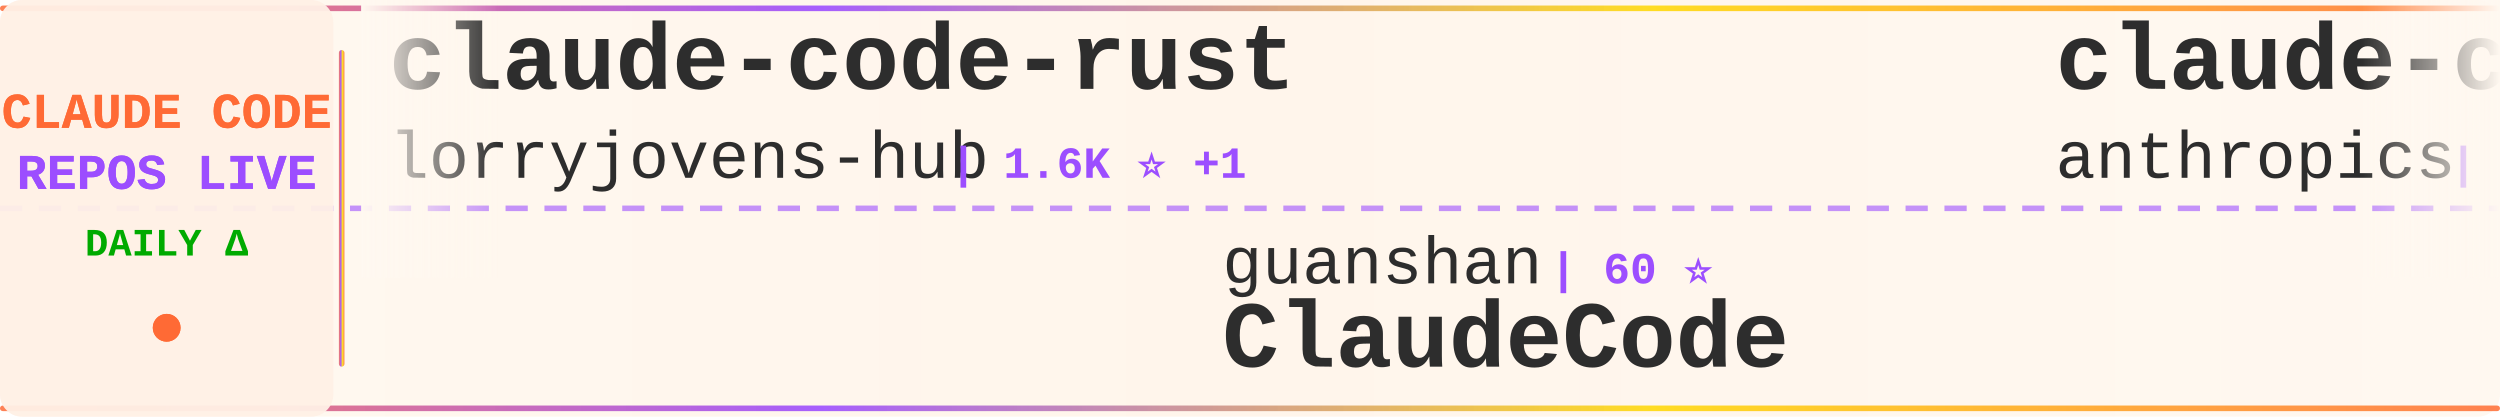
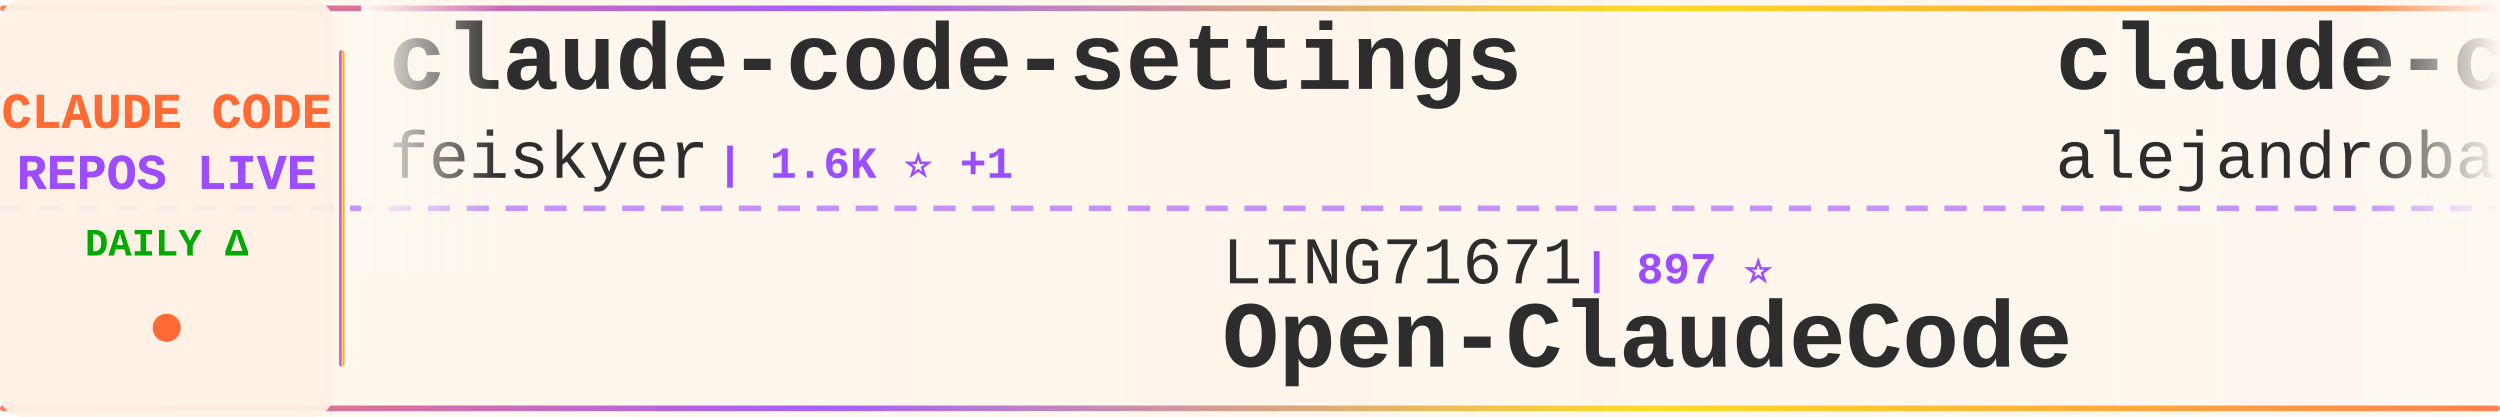
<svg xmlns="http://www.w3.org/2000/svg" width="900" height="150">
  <defs>
    <linearGradient id="tickerBg" x1="0%" y1="0%" x2="100%" y2="0%">
      <stop offset="0%" style="stop-color:#fff8f0;stop-opacity:0.98" />
      <stop offset="50%" style="stop-color:#fff5eb;stop-opacity:1" />
      <stop offset="100%" style="stop-color:#fff8f0;stop-opacity:0.98" />
    </linearGradient>
    <linearGradient id="borderGrad" x1="0%" y1="0%" x2="100%" y2="0%">
      <stop offset="0%" style="stop-color:#FF6B35;stop-opacity:0.85">
        <animate attributeName="stop-opacity" values="0.85;1;0.85" dur="2s" repeatCount="indefinite" />
      </stop>
      <stop offset="33%" style="stop-color:#9C4EFF;stop-opacity:0.9">
        <animate attributeName="stop-opacity" values="0.9;1;0.9" dur="2.2s" repeatCount="indefinite" />
      </stop>
      <stop offset="66%" style="stop-color:#FFD700;stop-opacity:0.85">
        <animate attributeName="stop-opacity" values="0.85;1;0.85" dur="1.8s" repeatCount="indefinite" />
      </stop>
      <stop offset="100%" style="stop-color:#FF6B35;stop-opacity:0.85">
        <animate attributeName="stop-opacity" values="0.85;1;0.85" dur="2s" repeatCount="indefinite" />
      </stop>
    </linearGradient>
    <filter id="textGlow">
      <feGaussianBlur stdDeviation="0.15" result="coloredBlur" />
      <feMerge>
        <feMergeNode in="coloredBlur" />
        <feMergeNode in="SourceGraphic" />
      </feMerge>
    </filter>
    <filter id="metricGlow">
      <feGaussianBlur stdDeviation="0.2" result="coloredBlur" />
      <feMerge>
        <feMergeNode in="coloredBlur" />
        <feMergeNode in="SourceGraphic" />
      </feMerge>
    </filter>
    <linearGradient id="leftFade" x1="0%" y1="0%" x2="100%" y2="0%">
      <stop offset="0%" style="stop-color:#fff8f0;stop-opacity:1" />
      <stop offset="100%" style="stop-color:#fff8f0;stop-opacity:0" />
    </linearGradient>
    <linearGradient id="rightFade" x1="0%" y1="0%" x2="100%" y2="0%">
      <stop offset="0%" style="stop-color:#fff8f0;stop-opacity:0" />
      <stop offset="100%" style="stop-color:#fff8f0;stop-opacity:1" />
    </linearGradient>
  </defs>
  <rect width="900" height="150" fill="url(#tickerBg)" rx="8" />
  <rect x="0" y="2" width="900" height="2" fill="url(#borderGrad)" rx="1" />
  <rect x="0" y="146" width="900" height="2" fill="url(#borderGrad)" rx="1" />
  <line x1="0" y1="75" x2="900" y2="75" stroke="#9C4EFF" stroke-width="2" stroke-dasharray="8 6" opacity="0.6" />
  <rect x="0" y="0" width="120" height="150" fill="#fff0e6" opacity="0.95" rx="8" />
  <text x="60" y="46" font-family="'Courier New', monospace" font-size="18" font-weight="bold" fill="#FF6B35" text-anchor="middle" filter="url(#textGlow)">
    CLAUDE CODE
  </text>
  <text x="60" y="68" font-family="'Courier New', monospace" font-size="18" font-weight="bold" fill="#9C4EFF" text-anchor="middle" filter="url(#textGlow)">
    REPOS LIVE
  </text>
  <text x="60" y="92" font-family="'Courier New', monospace" font-size="14" font-weight="bold" fill="#00aa00" text-anchor="middle">
    DAILY Δ
  </text>
  <circle cx="60" cy="118" r="5" fill="#FF6B35" filter="url(#metricGlow)">
    <animate attributeName="r" values="4;6;4" dur="1.5s" repeatCount="indefinite" />
    <animate attributeName="opacity" values="0.6;1;0.6" dur="1.5s" repeatCount="indefinite" />
  </circle>
  <rect x="122" y="18" width="2" height="114" fill="url(#borderGrad)" rx="1" />
  <clipPath id="tickerClip">
    <rect x="130" y="0" width="770" height="150" />
  </clipPath>
  <g clip-path="url(#tickerClip)">
    <g id="tickerItems">
      <animateTransform attributeName="transform" attributeType="XML" type="translate" from="0 0" to="-3000 0" dur="54s" repeatCount="indefinite" />
      <g transform="translate(0, 0)">
-         <text x="140" y="32" font-family="'Courier New', monospace" font-size="34" font-weight="bold" fill="#2d2d2d">claude-code-rust</text>
-         <text x="140" y="64" font-family="'Courier New', monospace" font-size="24" font-weight="normal" fill="#2d2d2d" opacity="1.0">lorryjovens-hub</text>
-         <text x="342" y="64" font-family="'Courier New', monospace" font-size="16" font-weight="bold" fill="#9C4EFF"> | 1.6K ⭐ +1</text>
+         <text x="140" y="32" font-family="'Courier New', monospace" font-size="34" font-weight="bold" fill="#2d2d2d">claude-code-settings</text>
+         <text x="140" y="64" font-family="'Courier New', monospace" font-size="24" font-weight="normal" fill="#2d2d2d" opacity="1.0">feiskyer</text>
+         <text x="258" y="64" font-family="'Courier New', monospace" font-size="16" font-weight="bold" fill="#9C4EFF"> | 1.6K ⭐ +1</text>
      </g>
      <g transform="translate(300, 0)">
-         <text x="140" y="102" font-family="'Courier New', monospace" font-size="24" font-weight="normal" fill="#2d2d2d" opacity="1.0">guanshan</text>
-         <text x="258" y="102" font-family="'Courier New', monospace" font-size="16" font-weight="bold" fill="#9C4EFF"> | 60 ⭐</text>
-         <text x="140" y="132" font-family="'Courier New', monospace" font-size="34" font-weight="bold" fill="#2d2d2d">ClaudeCode</text>
+         <text x="140" y="102" font-family="'Courier New', monospace" font-size="24" font-weight="normal" fill="#2d2d2d" opacity="1.0">LING71671</text>
+         <text x="270" y="102" font-family="'Courier New', monospace" font-size="16" font-weight="bold" fill="#9C4EFF"> | 897 ⭐</text>
+         <text x="140" y="132" font-family="'Courier New', monospace" font-size="34" font-weight="bold" fill="#2d2d2d">Open-ClaudeCode</text>
      </g>
      <g transform="translate(600, 0)">
-         <text x="140" y="32" font-family="'Courier New', monospace" font-size="34" font-weight="bold" fill="#2d2d2d">claude-code-base-action</text>
-         <text x="140" y="64" font-family="'Courier New', monospace" font-size="24" font-weight="normal" fill="#2d2d2d" opacity="1.0">anthropics</text>
-         <text x="282" y="64" font-family="'Courier New', monospace" font-size="16" font-weight="bold" fill="#9C4EFF"> | 887 ⭐ +2</text>
+         <text x="140" y="32" font-family="'Courier New', monospace" font-size="34" font-weight="bold" fill="#2d2d2d">claude-code-from-source</text>
+         <text x="140" y="64" font-family="'Courier New', monospace" font-size="24" font-weight="normal" fill="#2d2d2d" opacity="1.0">alejandrobalderas</text>
+         <text x="366" y="64" font-family="'Courier New', monospace" font-size="16" font-weight="bold" fill="#9C4EFF"> | 2.3K ⭐ +9</text>
      </g>
      <g transform="translate(900, 0)">
-         <text x="140" y="102" font-family="'Courier New', monospace" font-size="24" font-weight="normal" fill="#2d2d2d" opacity="1.0">chauncygu</text>
-         <text x="270" y="102" font-family="'Courier New', monospace" font-size="16" font-weight="bold" fill="#9C4EFF"> | 2.7K ⭐ +4</text>
-         <text x="140" y="132" font-family="'Courier New', monospace" font-size="34" font-weight="bold" fill="#2d2d2d">collection-claude-code-s...</text>
+         <text x="140" y="102" font-family="'Courier New', monospace" font-size="24" font-weight="normal" fill="#2d2d2d" opacity="1.0">FlorianBruniaux</text>
+         <text x="342" y="102" font-family="'Courier New', monospace" font-size="16" font-weight="bold" fill="#9C4EFF"> | 5.2K ⭐ +25</text>
+         <text x="140" y="132" font-family="'Courier New', monospace" font-size="34" font-weight="bold" fill="#2d2d2d">claude-code-ultimate-gui...</text>
      </g>
      <g transform="translate(1200, 0)">
-         <text x="140" y="32" font-family="'Courier New', monospace" font-size="34" font-weight="bold" fill="#2d2d2d">claude-code-action</text>
-         <text x="140" y="64" font-family="'Courier New', monospace" font-size="24" font-weight="normal" fill="#2d2d2d" opacity="1.0">anthropics</text>
-         <text x="282" y="64" font-family="'Courier New', monospace" font-size="16" font-weight="bold" fill="#9C4EFF"> | 8.1K ⭐ +12</text>
+         <text x="140" y="32" font-family="'Courier New', monospace" font-size="34" font-weight="bold" fill="#2d2d2d">claude-code-from-scratch</text>
+         <text x="140" y="64" font-family="'Courier New', monospace" font-size="24" font-weight="normal" fill="#2d2d2d" opacity="1.0">Windy3f3f3f3f</text>
+         <text x="318" y="64" font-family="'Courier New', monospace" font-size="16" font-weight="bold" fill="#9C4EFF"> | 1.4K ⭐ +9</text>
      </g>
      <g transform="translate(1500, 0)">
-         <text x="140" y="102" font-family="'Courier New', monospace" font-size="24" font-weight="normal" fill="#2d2d2d" opacity="1.0">Pimzino</text>
-         <text x="246" y="102" font-family="'Courier New', monospace" font-size="16" font-weight="bold" fill="#9C4EFF"> | 3.8K ⭐ +2</text>
-         <text x="140" y="132" font-family="'Courier New', monospace" font-size="34" font-weight="bold" fill="#2d2d2d">claude-code-spec-workflo...</text>
+         <text x="140" y="102" font-family="'Courier New', monospace" font-size="24" font-weight="normal" fill="#2d2d2d" opacity="1.0">VILA-Lab</text>
+         <text x="258" y="102" font-family="'Courier New', monospace" font-size="16" font-weight="bold" fill="#9C4EFF"> | 1.7K ⭐ +14</text>
+         <text x="140" y="132" font-family="'Courier New', monospace" font-size="34" font-weight="bold" fill="#2d2d2d">Dive-into-Claude-Code</text>
      </g>
      <g transform="translate(1800, 0)">
-         <text x="140" y="32" font-family="'Courier New', monospace" font-size="34" font-weight="bold" fill="#2d2d2d">skills</text>
-         <text x="140" y="64" font-family="'Courier New', monospace" font-size="24" font-weight="normal" fill="#2d2d2d" opacity="1.0">anthropics</text>
-         <text x="282" y="64" font-family="'Courier New', monospace" font-size="16" font-weight="bold" fill="#9C4EFF"> | 153.9K ⭐ +436</text>
+         <text x="140" y="32" font-family="'Courier New', monospace" font-size="34" font-weight="bold" fill="#2d2d2d">awesome-claude-code</text>
+         <text x="140" y="64" font-family="'Courier New', monospace" font-size="24" font-weight="normal" fill="#2d2d2d" opacity="1.0">jqueryscript</text>
+         <text x="306" y="64" font-family="'Courier New', monospace" font-size="16" font-weight="bold" fill="#9C4EFF"> | 437 ⭐ +3</text>
      </g>
      <g transform="translate(2100, 0)">
-         <text x="140" y="102" font-family="'Courier New', monospace" font-size="24" font-weight="normal" fill="#2d2d2d" opacity="1.0">sugyan</text>
-         <text x="234" y="102" font-family="'Courier New', monospace" font-size="16" font-weight="bold" fill="#9C4EFF"> | 1.1K ⭐ +1</text>
-         <text x="140" y="132" font-family="'Courier New', monospace" font-size="34" font-weight="bold" fill="#2d2d2d">claude-code-webui</text>
+         <text x="140" y="102" font-family="'Courier New', monospace" font-size="24" font-weight="normal" fill="#2d2d2d" opacity="1.0">ChrisWiles</text>
+         <text x="282" y="102" font-family="'Courier New', monospace" font-size="16" font-weight="bold" fill="#9C4EFF"> | 6.0K ⭐ +2</text>
+         <text x="140" y="132" font-family="'Courier New', monospace" font-size="34" font-weight="bold" fill="#2d2d2d">claude-code-showcase</text>
      </g>
      <g transform="translate(2400, 0)">
-         <text x="140" y="32" font-family="'Courier New', monospace" font-size="34" font-weight="bold" fill="#2d2d2d">claude-code-reverse</text>
-         <text x="140" y="64" font-family="'Courier New', monospace" font-size="24" font-weight="normal" fill="#2d2d2d" opacity="1.0">Yuyz0112</text>
-         <text x="258" y="64" font-family="'Courier New', monospace" font-size="16" font-weight="bold" fill="#9C4EFF"> | 2.4K ⭐</text>
+         <text x="140" y="32" font-family="'Courier New', monospace" font-size="34" font-weight="bold" fill="#2d2d2d">claude-code-source-code-...</text>
+         <text x="140" y="64" font-family="'Courier New', monospace" font-size="24" font-weight="normal" fill="#2d2d2d" opacity="1.0">ghuntley</text>
+         <text x="258" y="64" font-family="'Courier New', monospace" font-size="16" font-weight="bold" fill="#9C4EFF"> | 985 ⭐</text>
      </g>
      <g transform="translate(2700, 0)">
-         <text x="140" y="102" font-family="'Courier New', monospace" font-size="24" font-weight="normal" fill="#2d2d2d" opacity="1.0">davila7</text>
-         <text x="246" y="102" font-family="'Courier New', monospace" font-size="16" font-weight="bold" fill="#9C4EFF"> | 28.2K ⭐ +24</text>
-         <text x="140" y="132" font-family="'Courier New', monospace" font-size="34" font-weight="bold" fill="#2d2d2d">claude-code-templates</text>
+         <text x="140" y="102" font-family="'Courier New', monospace" font-size="24" font-weight="normal" fill="#2d2d2d" opacity="1.0">hangsman</text>
+         <text x="258" y="102" font-family="'Courier New', monospace" font-size="16" font-weight="bold" fill="#9C4EFF"> | 787 ⭐</text>
+         <text x="140" y="132" font-family="'Courier New', monospace" font-size="34" font-weight="bold" fill="#2d2d2d">claude-code-source</text>
      </g>
      <g transform="translate(3000, 0)">
-         <text x="140" y="32" font-family="'Courier New', monospace" font-size="34" font-weight="bold" fill="#2d2d2d">claude-code-rust</text>
-         <text x="140" y="64" font-family="'Courier New', monospace" font-size="24" font-weight="normal" fill="#2d2d2d" opacity="1.0">lorryjovens-hub</text>
-         <text x="342" y="64" font-family="'Courier New', monospace" font-size="16" font-weight="bold" fill="#9C4EFF"> | 1.6K ⭐ +1</text>
+         <text x="140" y="32" font-family="'Courier New', monospace" font-size="34" font-weight="bold" fill="#2d2d2d">claude-code-settings</text>
+         <text x="140" y="64" font-family="'Courier New', monospace" font-size="24" font-weight="normal" fill="#2d2d2d" opacity="1.0">feiskyer</text>
+         <text x="258" y="64" font-family="'Courier New', monospace" font-size="16" font-weight="bold" fill="#9C4EFF"> | 1.6K ⭐ +1</text>
      </g>
      <g transform="translate(3300, 0)">
-         <text x="140" y="102" font-family="'Courier New', monospace" font-size="24" font-weight="normal" fill="#2d2d2d" opacity="1.0">guanshan</text>
-         <text x="258" y="102" font-family="'Courier New', monospace" font-size="16" font-weight="bold" fill="#9C4EFF"> | 60 ⭐</text>
-         <text x="140" y="132" font-family="'Courier New', monospace" font-size="34" font-weight="bold" fill="#2d2d2d">ClaudeCode</text>
+         <text x="140" y="102" font-family="'Courier New', monospace" font-size="24" font-weight="normal" fill="#2d2d2d" opacity="1.0">LING71671</text>
+         <text x="270" y="102" font-family="'Courier New', monospace" font-size="16" font-weight="bold" fill="#9C4EFF"> | 897 ⭐</text>
+         <text x="140" y="132" font-family="'Courier New', monospace" font-size="34" font-weight="bold" fill="#2d2d2d">Open-ClaudeCode</text>
      </g>
      <g transform="translate(3600, 0)">
-         <text x="140" y="32" font-family="'Courier New', monospace" font-size="34" font-weight="bold" fill="#2d2d2d">claude-code-base-action</text>
-         <text x="140" y="64" font-family="'Courier New', monospace" font-size="24" font-weight="normal" fill="#2d2d2d" opacity="1.0">anthropics</text>
-         <text x="282" y="64" font-family="'Courier New', monospace" font-size="16" font-weight="bold" fill="#9C4EFF"> | 887 ⭐ +2</text>
+         <text x="140" y="32" font-family="'Courier New', monospace" font-size="34" font-weight="bold" fill="#2d2d2d">claude-code-from-source</text>
+         <text x="140" y="64" font-family="'Courier New', monospace" font-size="24" font-weight="normal" fill="#2d2d2d" opacity="1.0">alejandrobalderas</text>
+         <text x="366" y="64" font-family="'Courier New', monospace" font-size="16" font-weight="bold" fill="#9C4EFF"> | 2.3K ⭐ +9</text>
      </g>
      <g transform="translate(3900, 0)">
-         <text x="140" y="102" font-family="'Courier New', monospace" font-size="24" font-weight="normal" fill="#2d2d2d" opacity="1.0">chauncygu</text>
-         <text x="270" y="102" font-family="'Courier New', monospace" font-size="16" font-weight="bold" fill="#9C4EFF"> | 2.7K ⭐ +4</text>
-         <text x="140" y="132" font-family="'Courier New', monospace" font-size="34" font-weight="bold" fill="#2d2d2d">collection-claude-code-s...</text>
+         <text x="140" y="102" font-family="'Courier New', monospace" font-size="24" font-weight="normal" fill="#2d2d2d" opacity="1.0">FlorianBruniaux</text>
+         <text x="342" y="102" font-family="'Courier New', monospace" font-size="16" font-weight="bold" fill="#9C4EFF"> | 5.2K ⭐ +25</text>
+         <text x="140" y="132" font-family="'Courier New', monospace" font-size="34" font-weight="bold" fill="#2d2d2d">claude-code-ultimate-gui...</text>
      </g>
    </g>
  </g>
  <rect x="130" y="0" width="50" height="100" fill="url(#leftFade)" />
  <rect x="850" y="0" width="50" height="100" fill="url(#rightFade)" />
</svg>
